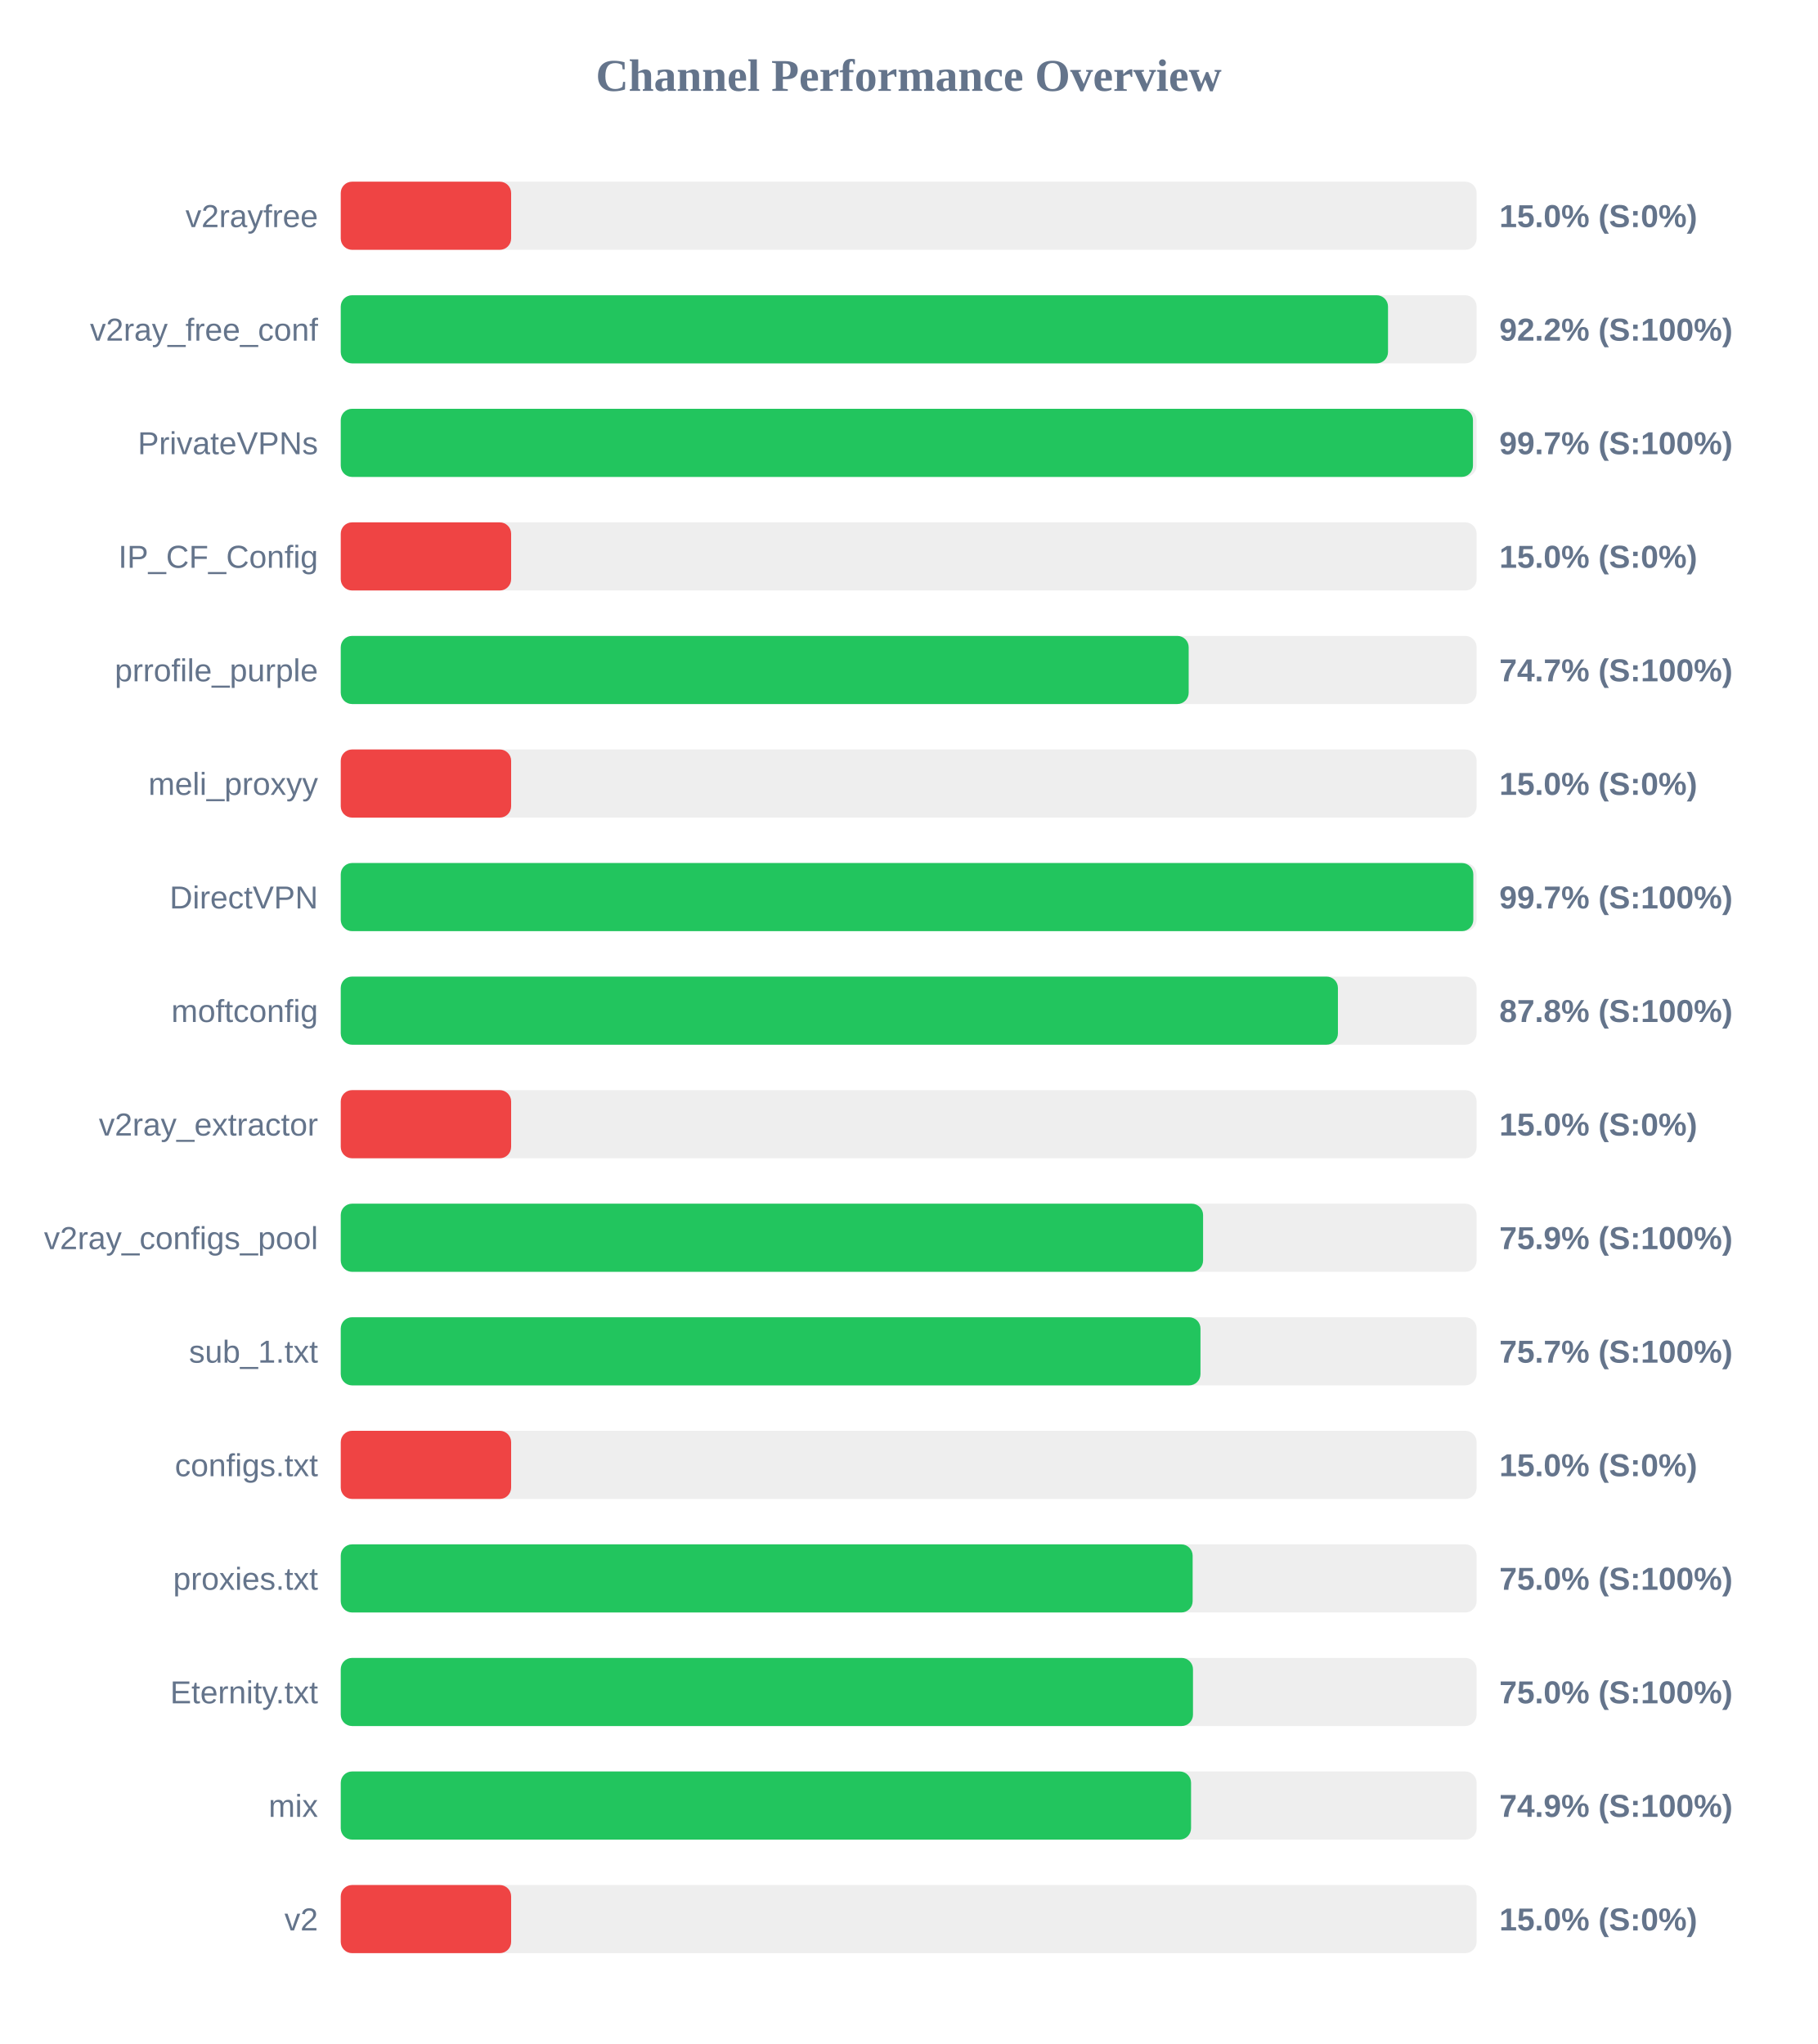
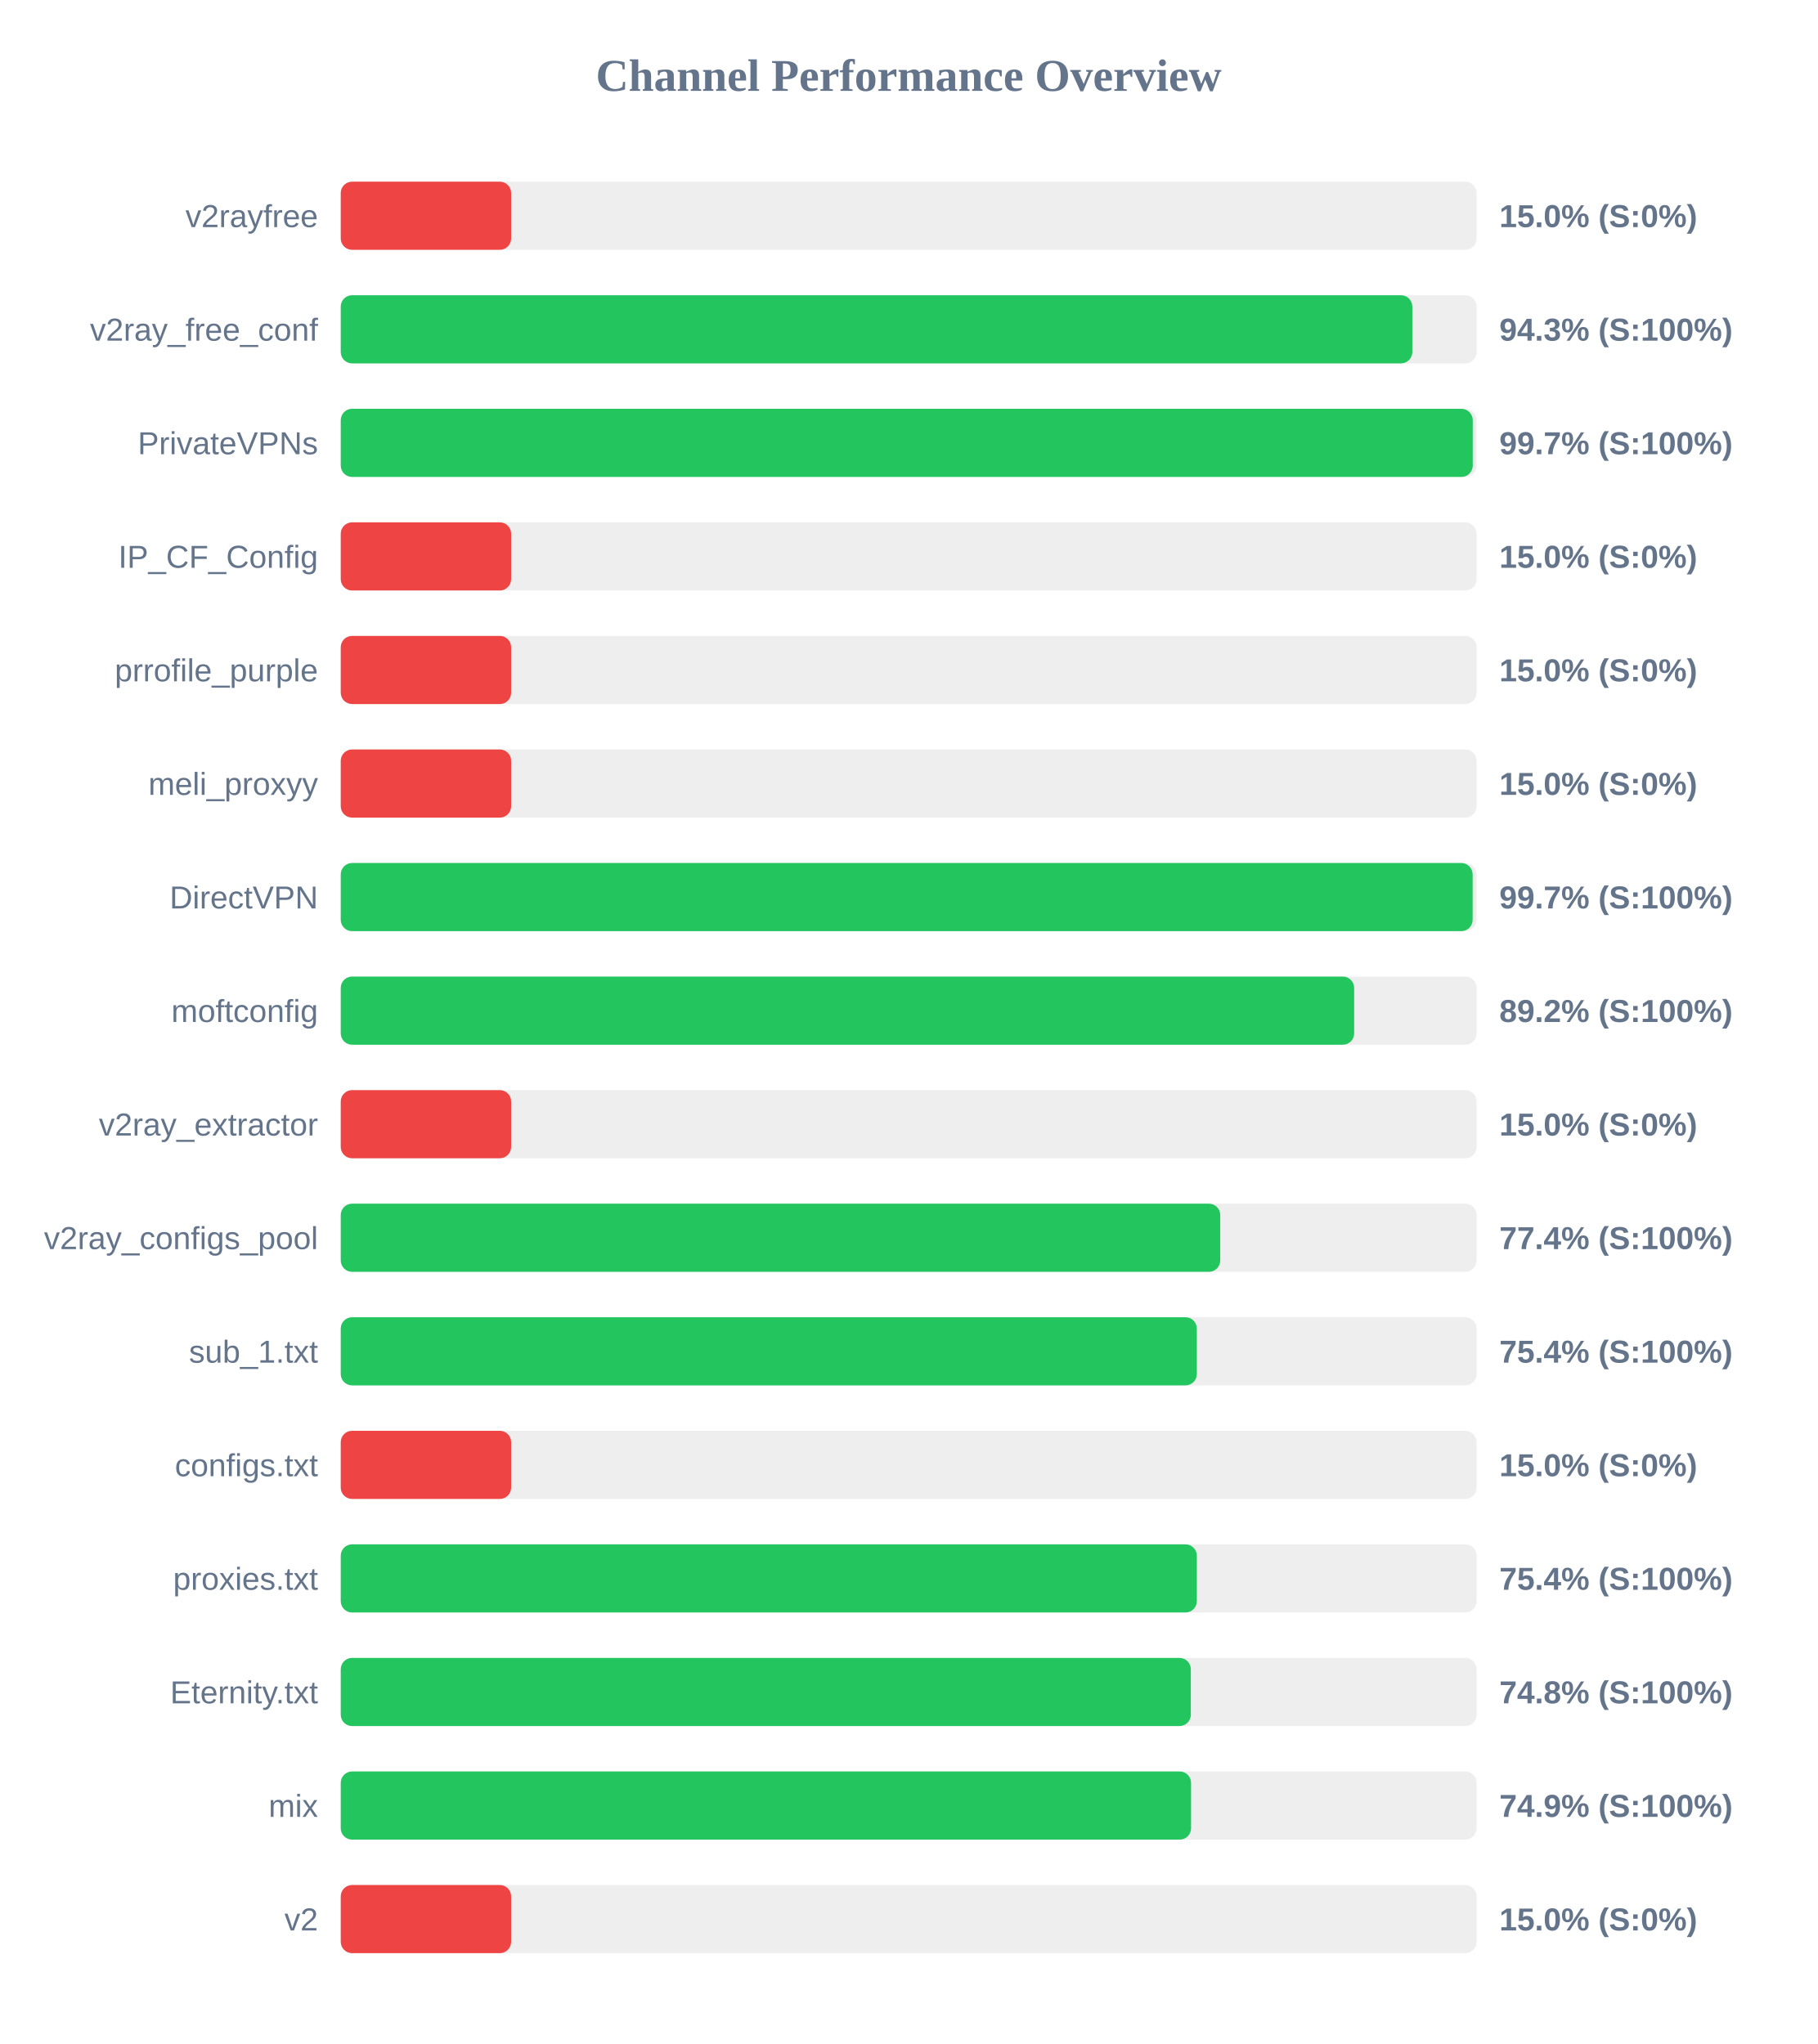
<svg xmlns="http://www.w3.org/2000/svg" width="800" height="900" version="1.1">
  <style>
        .row { font: 14px Arial; fill: #64748b; }
        .score { font: bold 14px Arial; fill: #64748b; }
    </style>
  <text x="400" y="40" text-anchor="middle" font-size="20px" font-weight="bold" fill="#64748b">Channel Performance Overview</text>
  <rect x="150" y="80" width="500" height="30" fill="#eee" rx="5" />
  <rect x="150" y="80" width="75.0" height="30" fill="#ef4444" rx="5" />
  <text x="140" y="100" text-anchor="end" class="row">v2rayfree</text>
  <text x="660" y="100" text-anchor="start" class="score">15.0% (S:0%)</text>
  <rect x="150" y="130" width="500" height="30" fill="#eee" rx="5" />
-   <rect x="150" y="130" width="461.0" height="30" fill="#22c55e" rx="5" />
+   <rect x="150" y="130" width="471.7" height="30" fill="#22c55e" rx="5" />
  <text x="140" y="150" text-anchor="end" class="row">v2ray_free_conf</text>
-   <text x="660" y="150" text-anchor="start" class="score">92.2% (S:100%)</text>
+   <text x="660" y="150" text-anchor="start" class="score">94.3% (S:100%)</text>
  <rect x="150" y="180" width="500" height="30" fill="#eee" rx="5" />
-   <rect x="150" y="180" width="498.4" height="30" fill="#22c55e" rx="5" />
+   <rect x="150" y="180" width="498.3" height="30" fill="#22c55e" rx="5" />
  <text x="140" y="200" text-anchor="end" class="row">PrivateVPNs</text>
  <text x="660" y="200" text-anchor="start" class="score">99.7% (S:100%)</text>
  <rect x="150" y="230" width="500" height="30" fill="#eee" rx="5" />
  <rect x="150" y="230" width="75.0" height="30" fill="#ef4444" rx="5" />
  <text x="140" y="250" text-anchor="end" class="row">IP_CF_Config</text>
  <text x="660" y="250" text-anchor="start" class="score">15.0% (S:0%)</text>
  <rect x="150" y="280" width="500" height="30" fill="#eee" rx="5" />
-   <rect x="150" y="280" width="373.25" height="30" fill="#22c55e" rx="5" />
+   <rect x="150" y="280" width="75.0" height="30" fill="#ef4444" rx="5" />
  <text x="140" y="300" text-anchor="end" class="row">prrofile_purple</text>
-   <text x="660" y="300" text-anchor="start" class="score">74.7% (S:100%)</text>
+   <text x="660" y="300" text-anchor="start" class="score">15.0% (S:0%)</text>
  <rect x="150" y="330" width="500" height="30" fill="#eee" rx="5" />
  <rect x="150" y="330" width="75.0" height="30" fill="#ef4444" rx="5" />
  <text x="140" y="350" text-anchor="end" class="row">meli_proxyy</text>
  <text x="660" y="350" text-anchor="start" class="score">15.0% (S:0%)</text>
  <rect x="150" y="380" width="500" height="30" fill="#eee" rx="5" />
-   <rect x="150" y="380" width="498.55" height="30" fill="#22c55e" rx="5" />
+   <rect x="150" y="380" width="498.25" height="30" fill="#22c55e" rx="5" />
  <text x="140" y="400" text-anchor="end" class="row">DirectVPN</text>
  <text x="660" y="400" text-anchor="start" class="score">99.7% (S:100%)</text>
  <rect x="150" y="430" width="500" height="30" fill="#eee" rx="5" />
-   <rect x="150" y="430" width="438.95" height="30" fill="#22c55e" rx="5" />
+   <rect x="150" y="430" width="446.1" height="30" fill="#22c55e" rx="5" />
  <text x="140" y="450" text-anchor="end" class="row">moftconfig</text>
-   <text x="660" y="450" text-anchor="start" class="score">87.8% (S:100%)</text>
+   <text x="660" y="450" text-anchor="start" class="score">89.2% (S:100%)</text>
  <rect x="150" y="480" width="500" height="30" fill="#eee" rx="5" />
  <rect x="150" y="480" width="75.0" height="30" fill="#ef4444" rx="5" />
  <text x="140" y="500" text-anchor="end" class="row">v2ray_extractor</text>
  <text x="660" y="500" text-anchor="start" class="score">15.0% (S:0%)</text>
  <rect x="150" y="530" width="500" height="30" fill="#eee" rx="5" />
-   <rect x="150" y="530" width="379.6" height="30" fill="#22c55e" rx="5" />
+   <rect x="150" y="530" width="387.15" height="30" fill="#22c55e" rx="5" />
  <text x="140" y="550" text-anchor="end" class="row">v2ray_configs_pool</text>
-   <text x="660" y="550" text-anchor="start" class="score">75.9% (S:100%)</text>
+   <text x="660" y="550" text-anchor="start" class="score">77.4% (S:100%)</text>
  <rect x="150" y="580" width="500" height="30" fill="#eee" rx="5" />
-   <rect x="150" y="580" width="378.45" height="30" fill="#22c55e" rx="5" />
+   <rect x="150" y="580" width="376.85" height="30" fill="#22c55e" rx="5" />
  <text x="140" y="600" text-anchor="end" class="row">sub_1.txt</text>
-   <text x="660" y="600" text-anchor="start" class="score">75.7% (S:100%)</text>
+   <text x="660" y="600" text-anchor="start" class="score">75.4% (S:100%)</text>
  <rect x="150" y="630" width="500" height="30" fill="#eee" rx="5" />
  <rect x="150" y="630" width="75.0" height="30" fill="#ef4444" rx="5" />
  <text x="140" y="650" text-anchor="end" class="row">configs.txt</text>
  <text x="660" y="650" text-anchor="start" class="score">15.0% (S:0%)</text>
  <rect x="150" y="680" width="500" height="30" fill="#eee" rx="5" />
-   <rect x="150" y="680" width="375.0" height="30" fill="#22c55e" rx="5" />
+   <rect x="150" y="680" width="376.85" height="30" fill="#22c55e" rx="5" />
  <text x="140" y="700" text-anchor="end" class="row">proxies.txt</text>
-   <text x="660" y="700" text-anchor="start" class="score">75.0% (S:100%)</text>
+   <text x="660" y="700" text-anchor="start" class="score">75.4% (S:100%)</text>
  <rect x="150" y="730" width="500" height="30" fill="#eee" rx="5" />
-   <rect x="150" y="730" width="375.15" height="30" fill="#22c55e" rx="5" />
+   <rect x="150" y="730" width="374.2" height="30" fill="#22c55e" rx="5" />
  <text x="140" y="750" text-anchor="end" class="row">Eternity.txt</text>
-   <text x="660" y="750" text-anchor="start" class="score">75.0% (S:100%)</text>
+   <text x="660" y="750" text-anchor="start" class="score">74.8% (S:100%)</text>
  <rect x="150" y="780" width="500" height="30" fill="#eee" rx="5" />
  <rect x="150" y="780" width="374.3" height="30" fill="#22c55e" rx="5" />
  <text x="140" y="800" text-anchor="end" class="row">mix</text>
  <text x="660" y="800" text-anchor="start" class="score">74.9% (S:100%)</text>
  <rect x="150" y="830" width="500" height="30" fill="#eee" rx="5" />
  <rect x="150" y="830" width="75.0" height="30" fill="#ef4444" rx="5" />
  <text x="140" y="850" text-anchor="end" class="row">v2</text>
  <text x="660" y="850" text-anchor="start" class="score">15.0% (S:0%)</text>
</svg>
